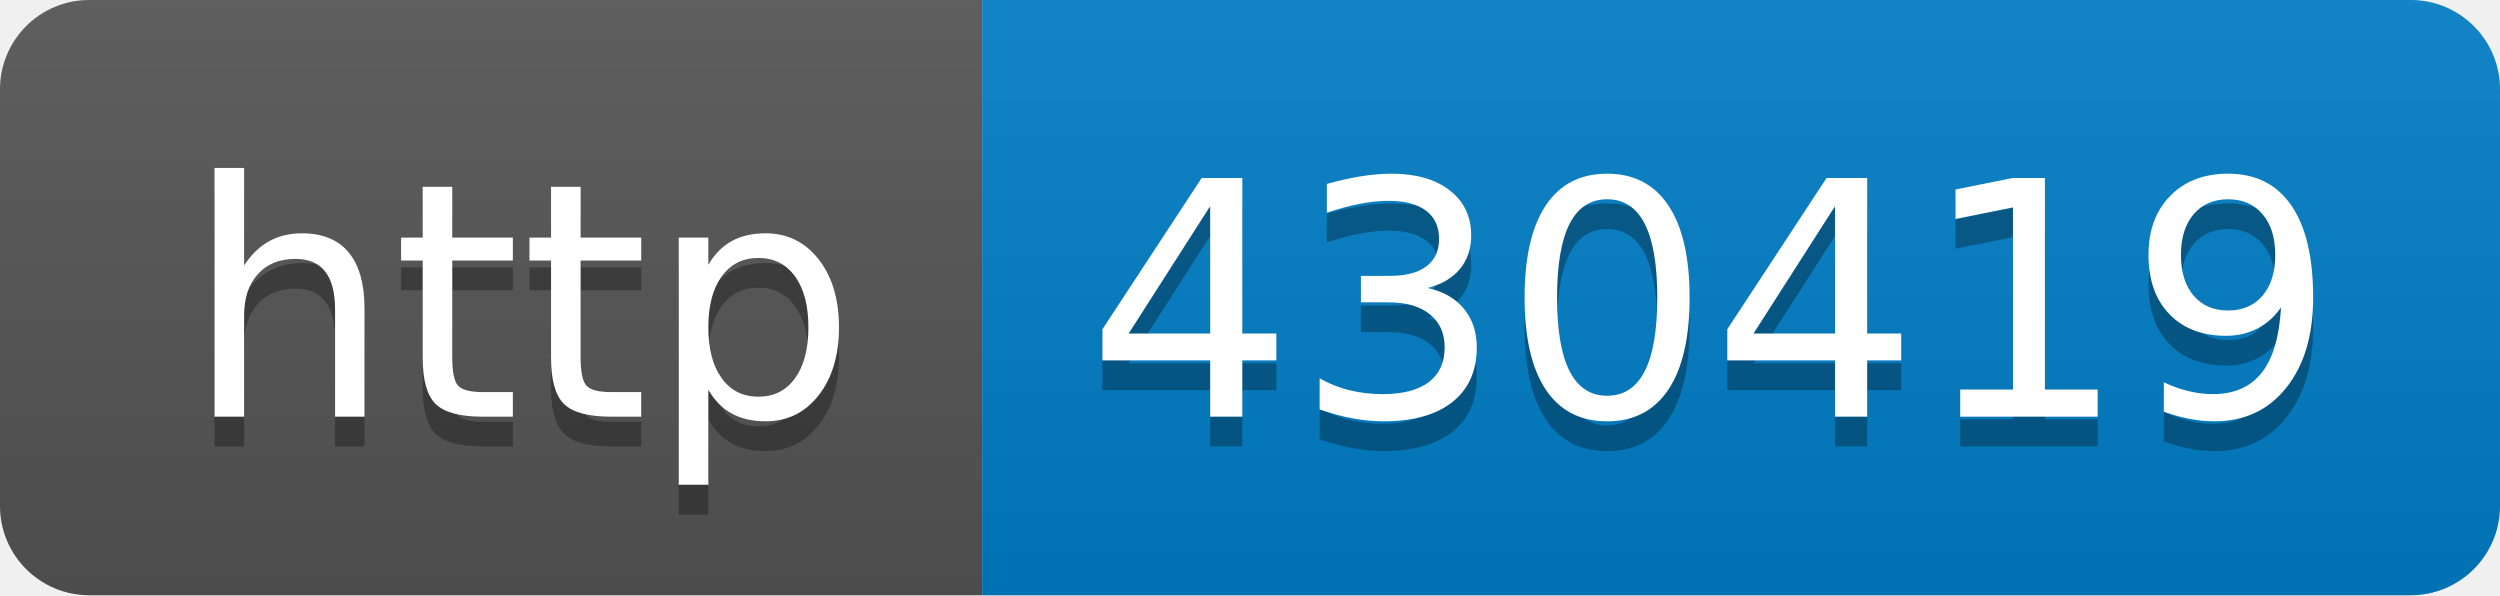
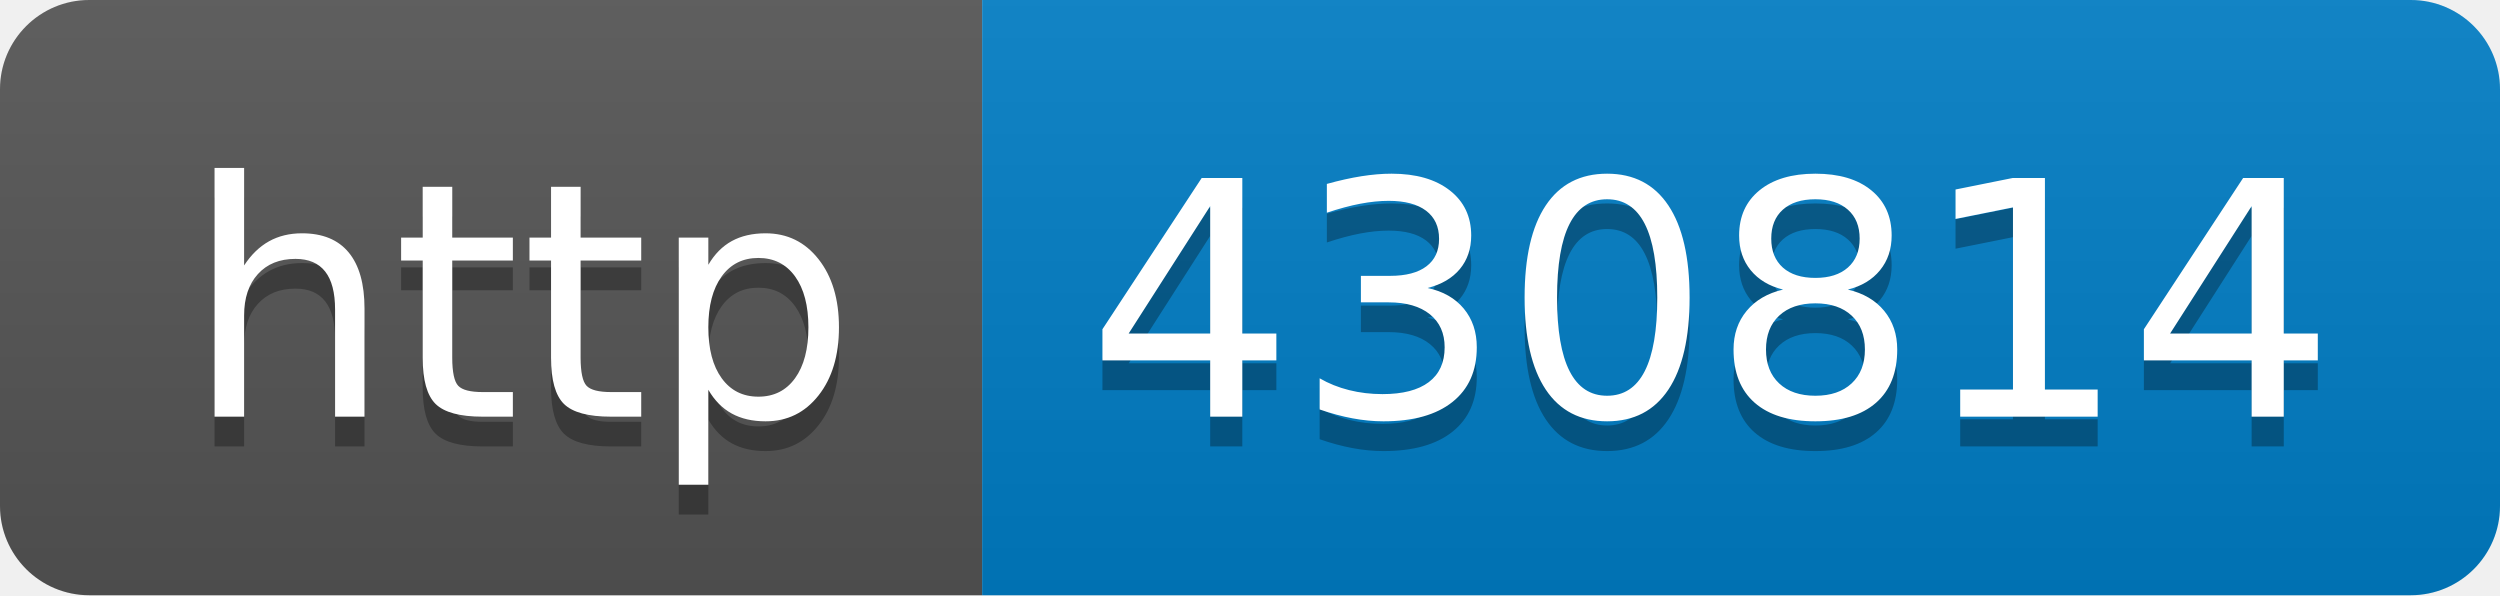
- <svg xmlns="http://www.w3.org/2000/svg" width="84" height="20" role="img" aria-label="http: 430419">
+ <svg xmlns="http://www.w3.org/2000/svg" width="84" height="20" role="img" aria-label="http: 430814">
  <linearGradient id="s" x2="0" y2="100%">
    <stop offset="0" stop-color="#bbb" stop-opacity=".1" />
    <stop offset="1" stop-opacity=".1" />
  </linearGradient>
  <clipPath id="r">
    <rect width="84" height="20" rx="3" fill="#fff" />
  </clipPath>
  <g clip-path="url(#r)">
    <rect width="33" height="20" fill="#555" />
    <rect x="33" width="51" height="20" fill="#007ec6" />
    <rect width="84" height="20" fill="url(#s)" />
  </g>
  <g fill="#fff" text-anchor="middle" font-family="Verdana,Geneva,DejaVu Sans,sans-serif" text-rendering="geometricPrecision" font-size="110">
    <text aria-hidden="true" x="175" y="150" fill="#010101" fill-opacity=".3" transform="scale(.1)" textLength="230">http</text>
    <text x="175" y="140" transform="scale(.1)" fill="#fff" textLength="230">http</text>
-     <text aria-hidden="true" x="575" y="150" fill="#010101" fill-opacity=".3" transform="scale(.1)" textLength="410">430419</text>
-     <text x="575" y="140" transform="scale(.1)" fill="#fff" textLength="410">430419</text>
+     <text aria-hidden="true" x="575" y="150" fill="#010101" fill-opacity=".3" transform="scale(.1)" textLength="410">430814</text>
+     <text x="575" y="140" transform="scale(.1)" fill="#fff" textLength="410">430814</text>
  </g>
</svg>
